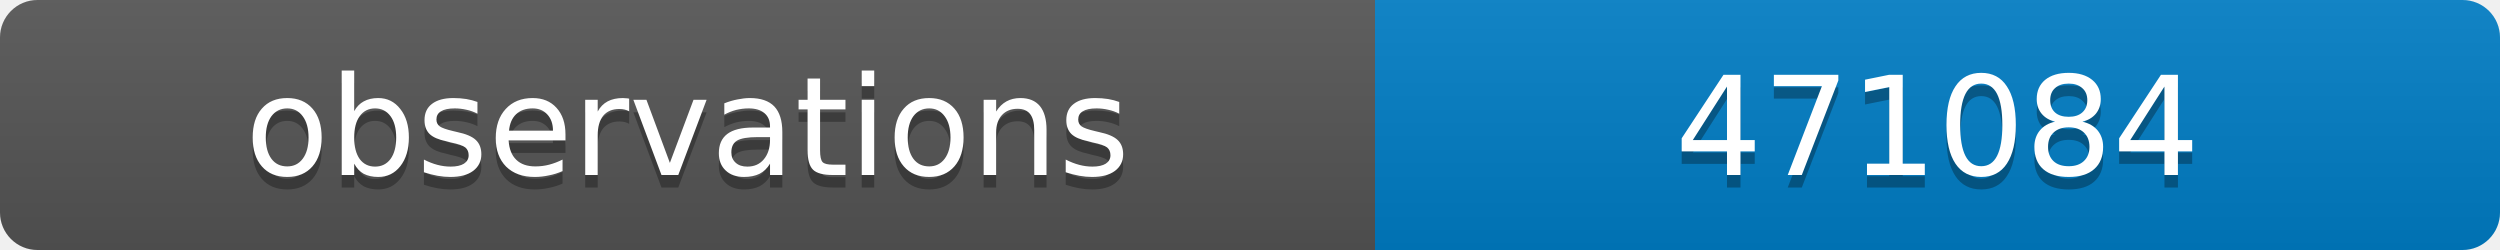
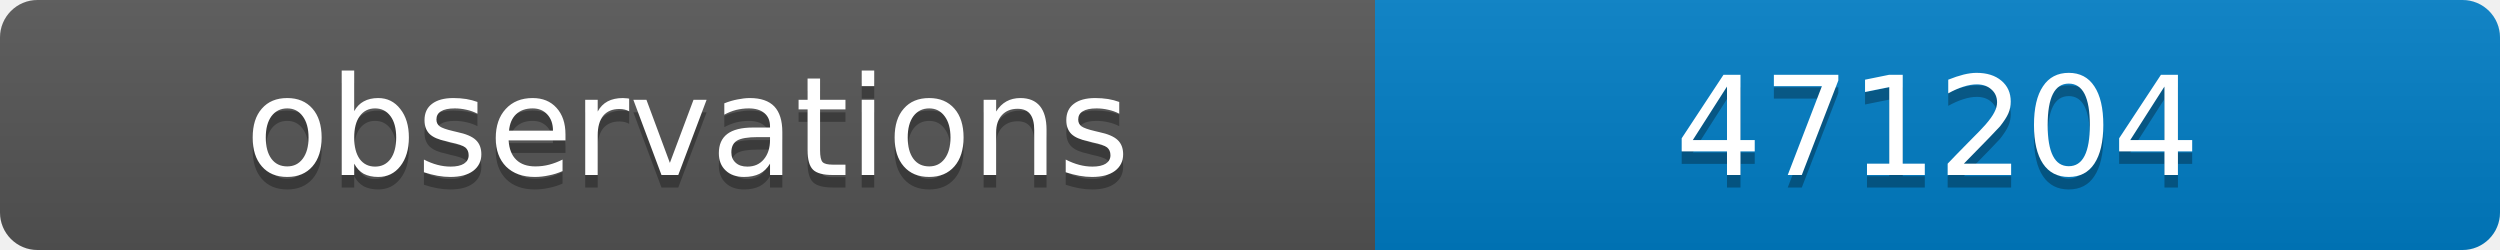
<svg xmlns="http://www.w3.org/2000/svg" width="200" height="20">
  <linearGradient id="b" x2="0" y2="100%">
    <stop offset="0" stop-color="#bbb" stop-opacity=".1" />
    <stop offset="1" stop-opacity=".1" />
  </linearGradient>
  <clipPath id="a">
    <rect width="200" height="20" rx="3" fill="#fff" />
  </clipPath>
  <g clip-path="url(#a)">
    <path fill="#555" d="M0 0h110v20H0z" />
    <path fill="#007ec6" d="M110 0h90v20H110z" />
    <path fill="url(#b)" d="M0 0h200v20H0z" />
  </g>
  <g fill="#fff" text-anchor="middle" font-family="DejaVu Sans,Verdana,Geneva,sans-serif" font-size="11">
    <text x="55" y="15" fill="#010101" fill-opacity=".3">observations</text>
    <text x="55" y="14">observations</text>
-     <text x="155" y="15" fill="#010101" fill-opacity=".3">471084</text>
-     <text x="155" y="14">471084</text>
+     <text x="155" y="15" fill="#010101" fill-opacity=".3">471204</text>
+     <text x="155" y="14">471204</text>
  </g>
</svg>
